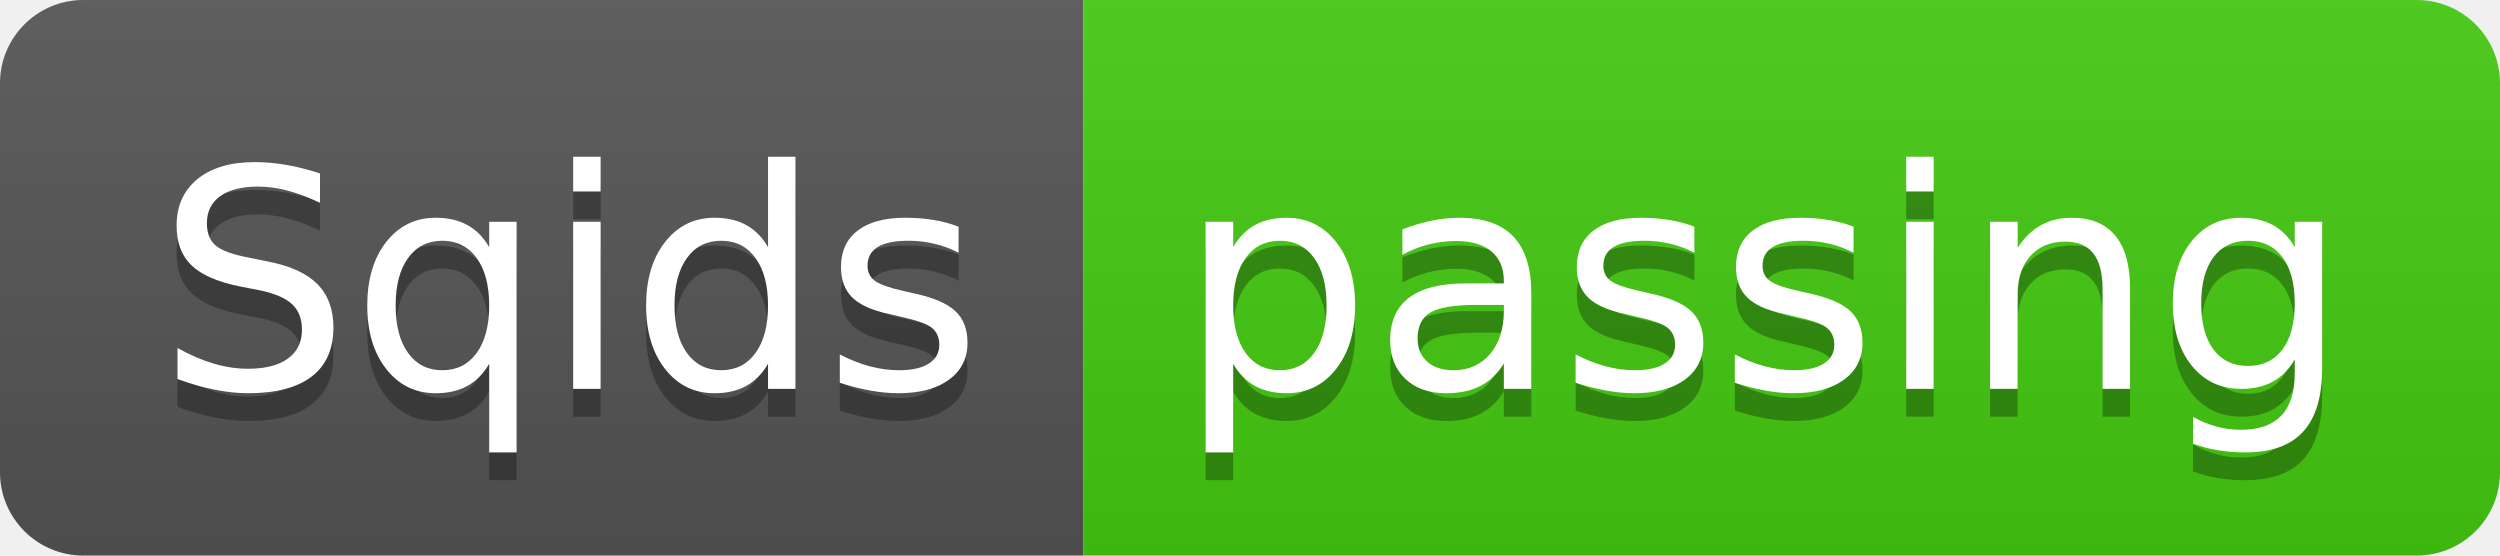
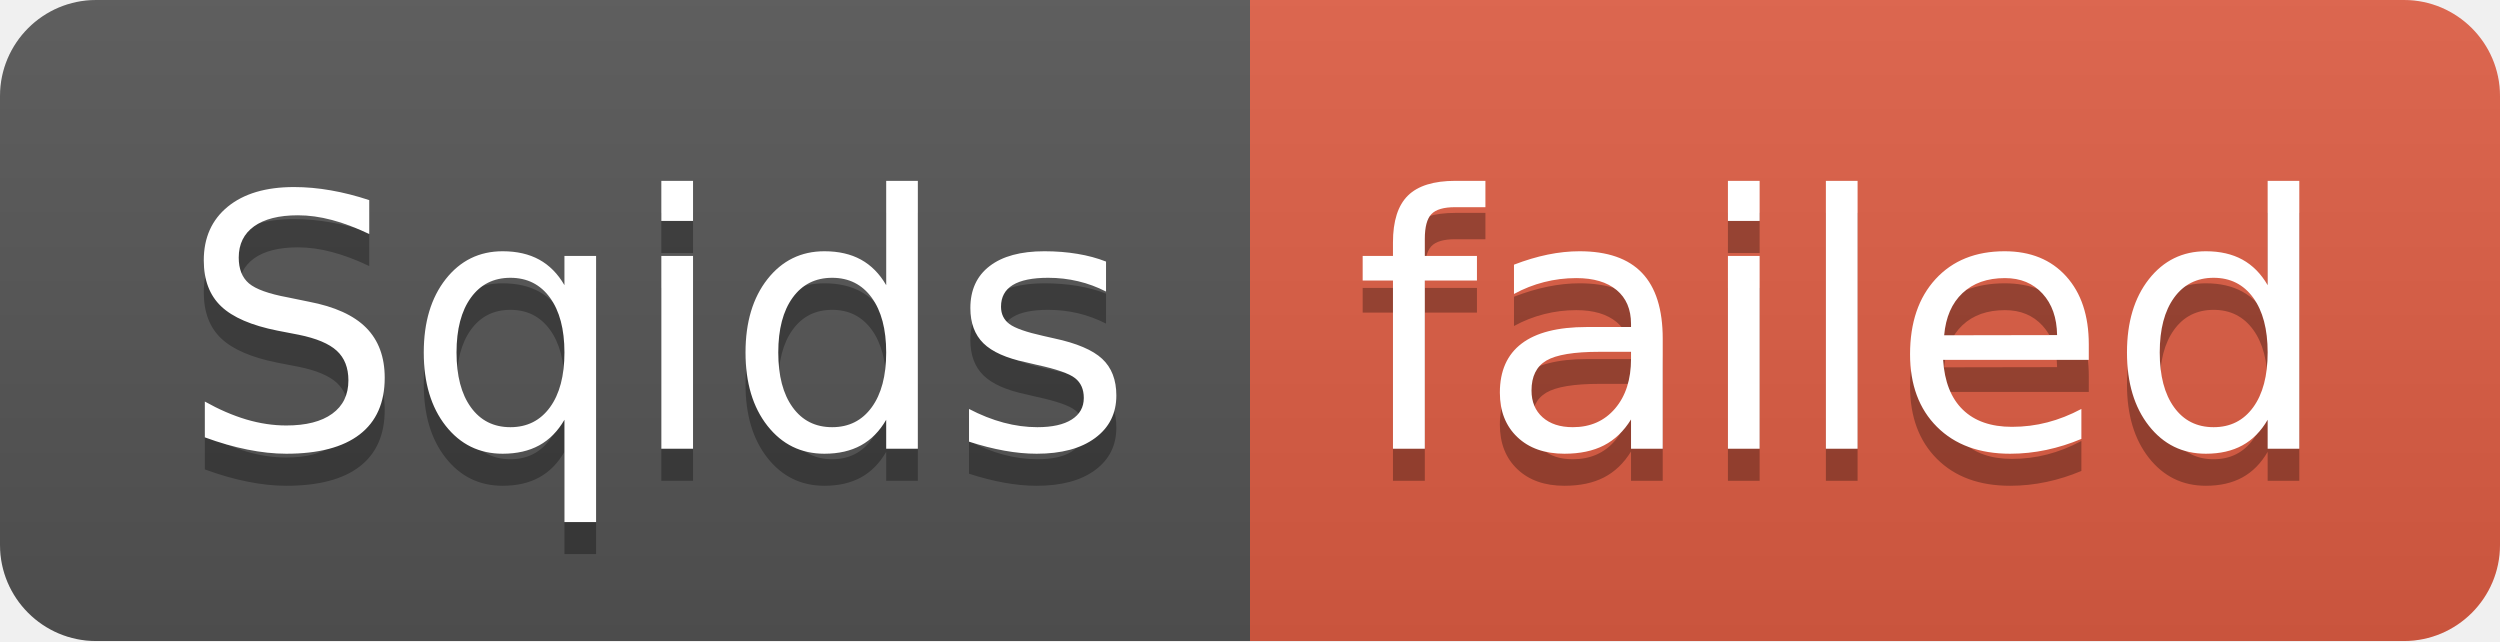
- <svg xmlns="http://www.w3.org/2000/svg" width="90" height="20" role="img" aria-label="Sqids: passing">
+ <svg xmlns="http://www.w3.org/2000/svg" width="78" height="20" role="img" aria-label="Sqids: failed">
  <linearGradient id="s" x2="0" y2="100%">
    <stop offset="0" stop-color="#bbb" stop-opacity=".1" />
    <stop offset="1" stop-opacity=".1" />
  </linearGradient>
  <clipPath id="r">
-     <rect width="90" height="20" rx="3" fill="#fff" />
+     <rect width="78" height="20" rx="3" fill="#fff" />
  </clipPath>
  <g clip-path="url(#r)">
    <rect width="39" height="20" fill="#555" />
-     <rect x="39" width="51" height="20" fill="#4c1" />
-     <rect width="90" height="20" fill="url(#s)" />
+     <rect x="39" width="39" height="20" fill="#e05d44" />
+     <rect width="78" height="20" fill="url(#s)" />
  </g>
  <g fill="#fff" text-anchor="middle" font-family="Verdana,Geneva,DejaVu Sans,sans-serif" text-rendering="geometricPrecision" font-size="110">
    <text aria-hidden="true" x="205" y="150" fill="#010101" fill-opacity=".3" transform="scale(.1)" textLength="290">Sqids</text>
    <text x="205" y="140" transform="scale(.1)" fill="#fff" textLength="290">Sqids</text>
-     <text aria-hidden="true" x="635" y="150" fill="#010101" fill-opacity=".3" transform="scale(.1)" textLength="410">passing</text>
-     <text x="635" y="140" transform="scale(.1)" fill="#fff" textLength="410">passing</text>
+     <text aria-hidden="true" x="575" y="150" fill="#010101" fill-opacity=".3" transform="scale(.1)" textLength="290">failed</text>
+     <text x="575" y="140" transform="scale(.1)" fill="#fff" textLength="290">failed</text>
  </g>
</svg>
